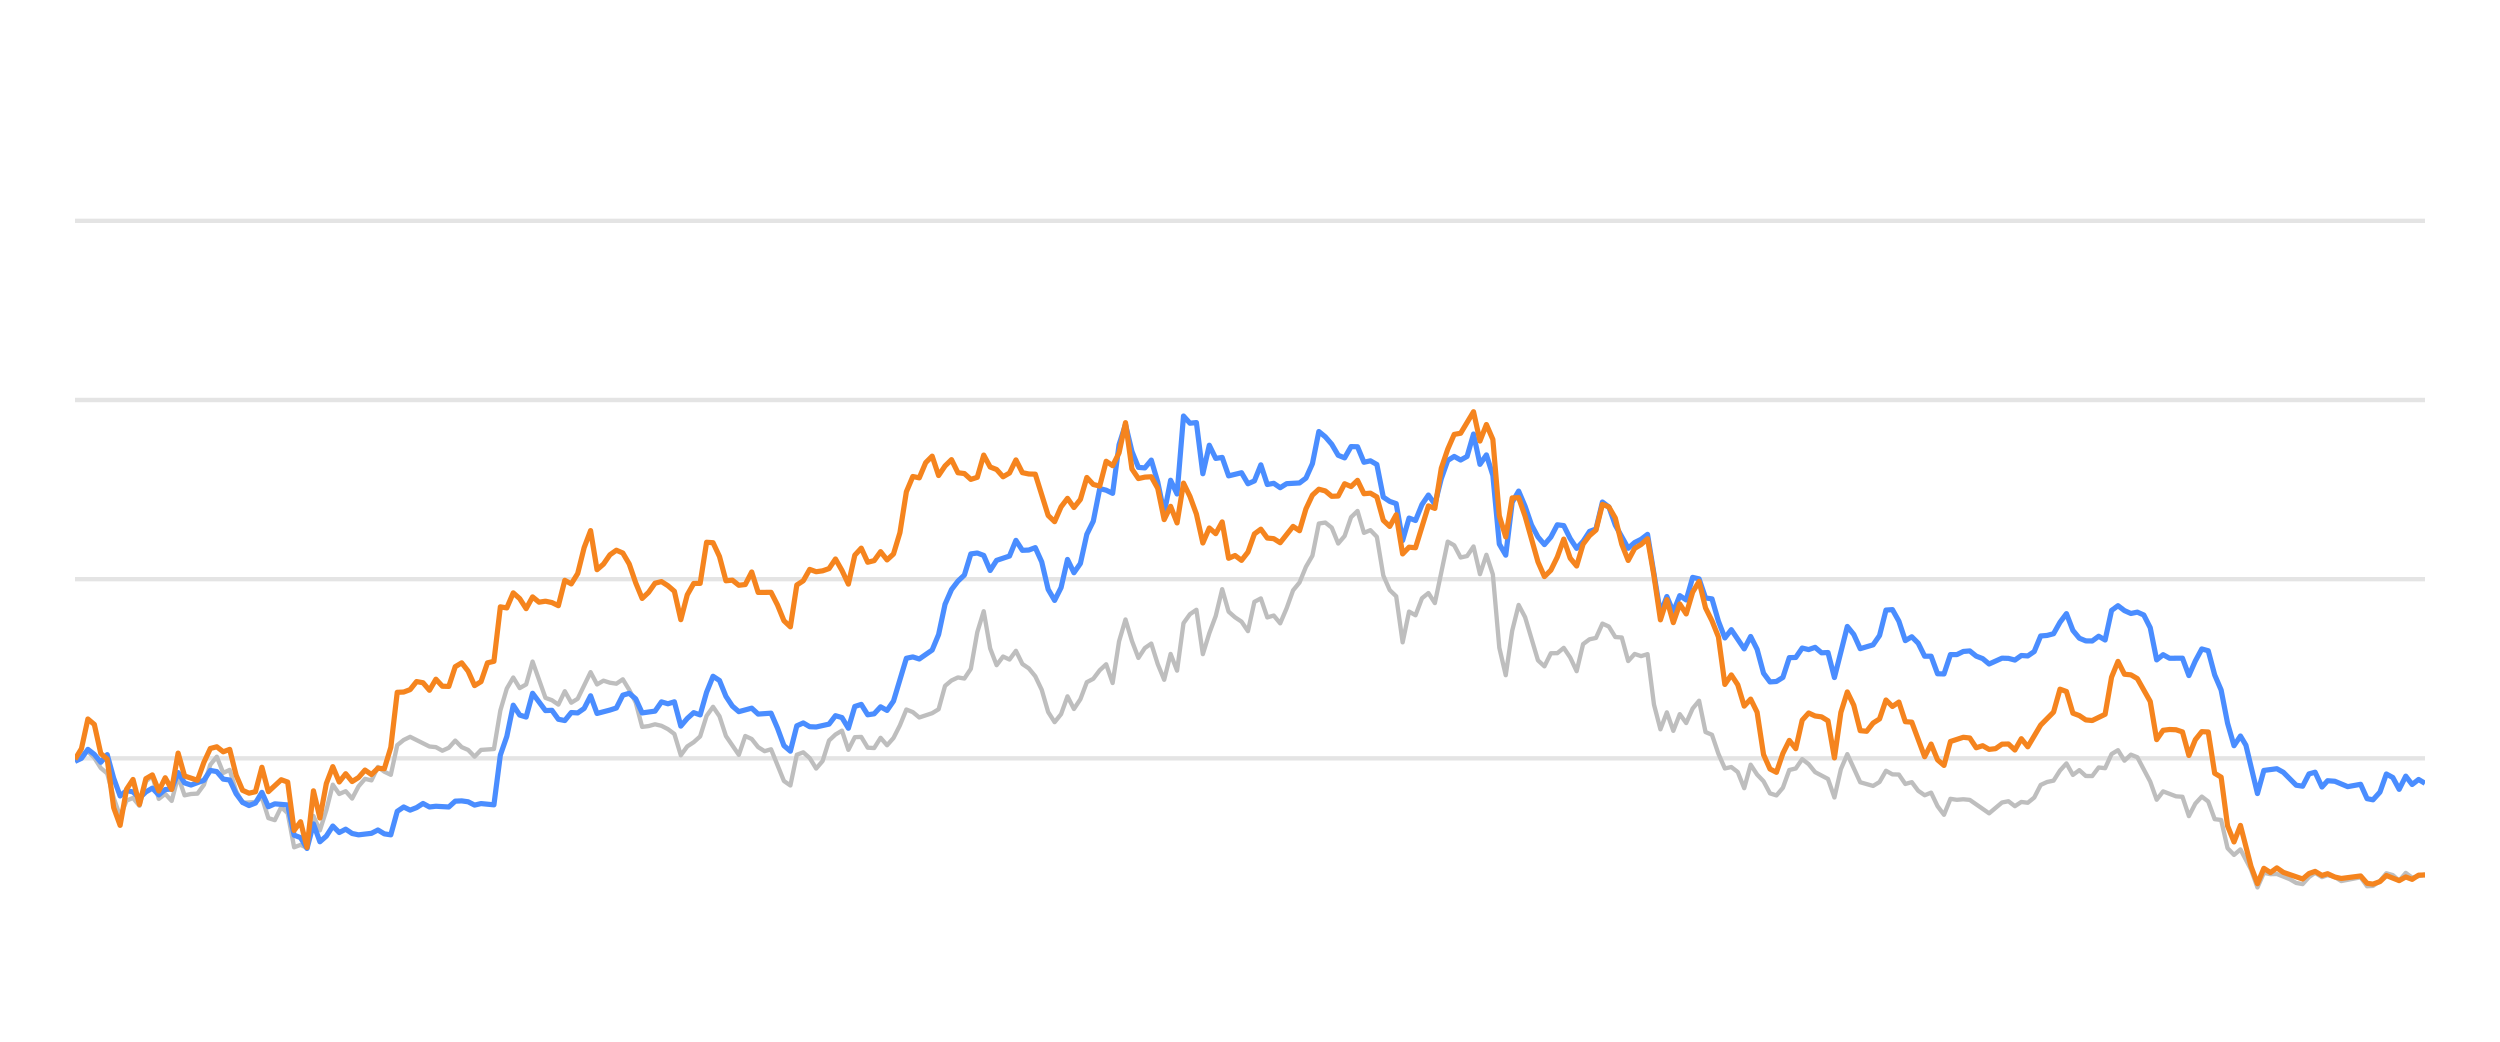
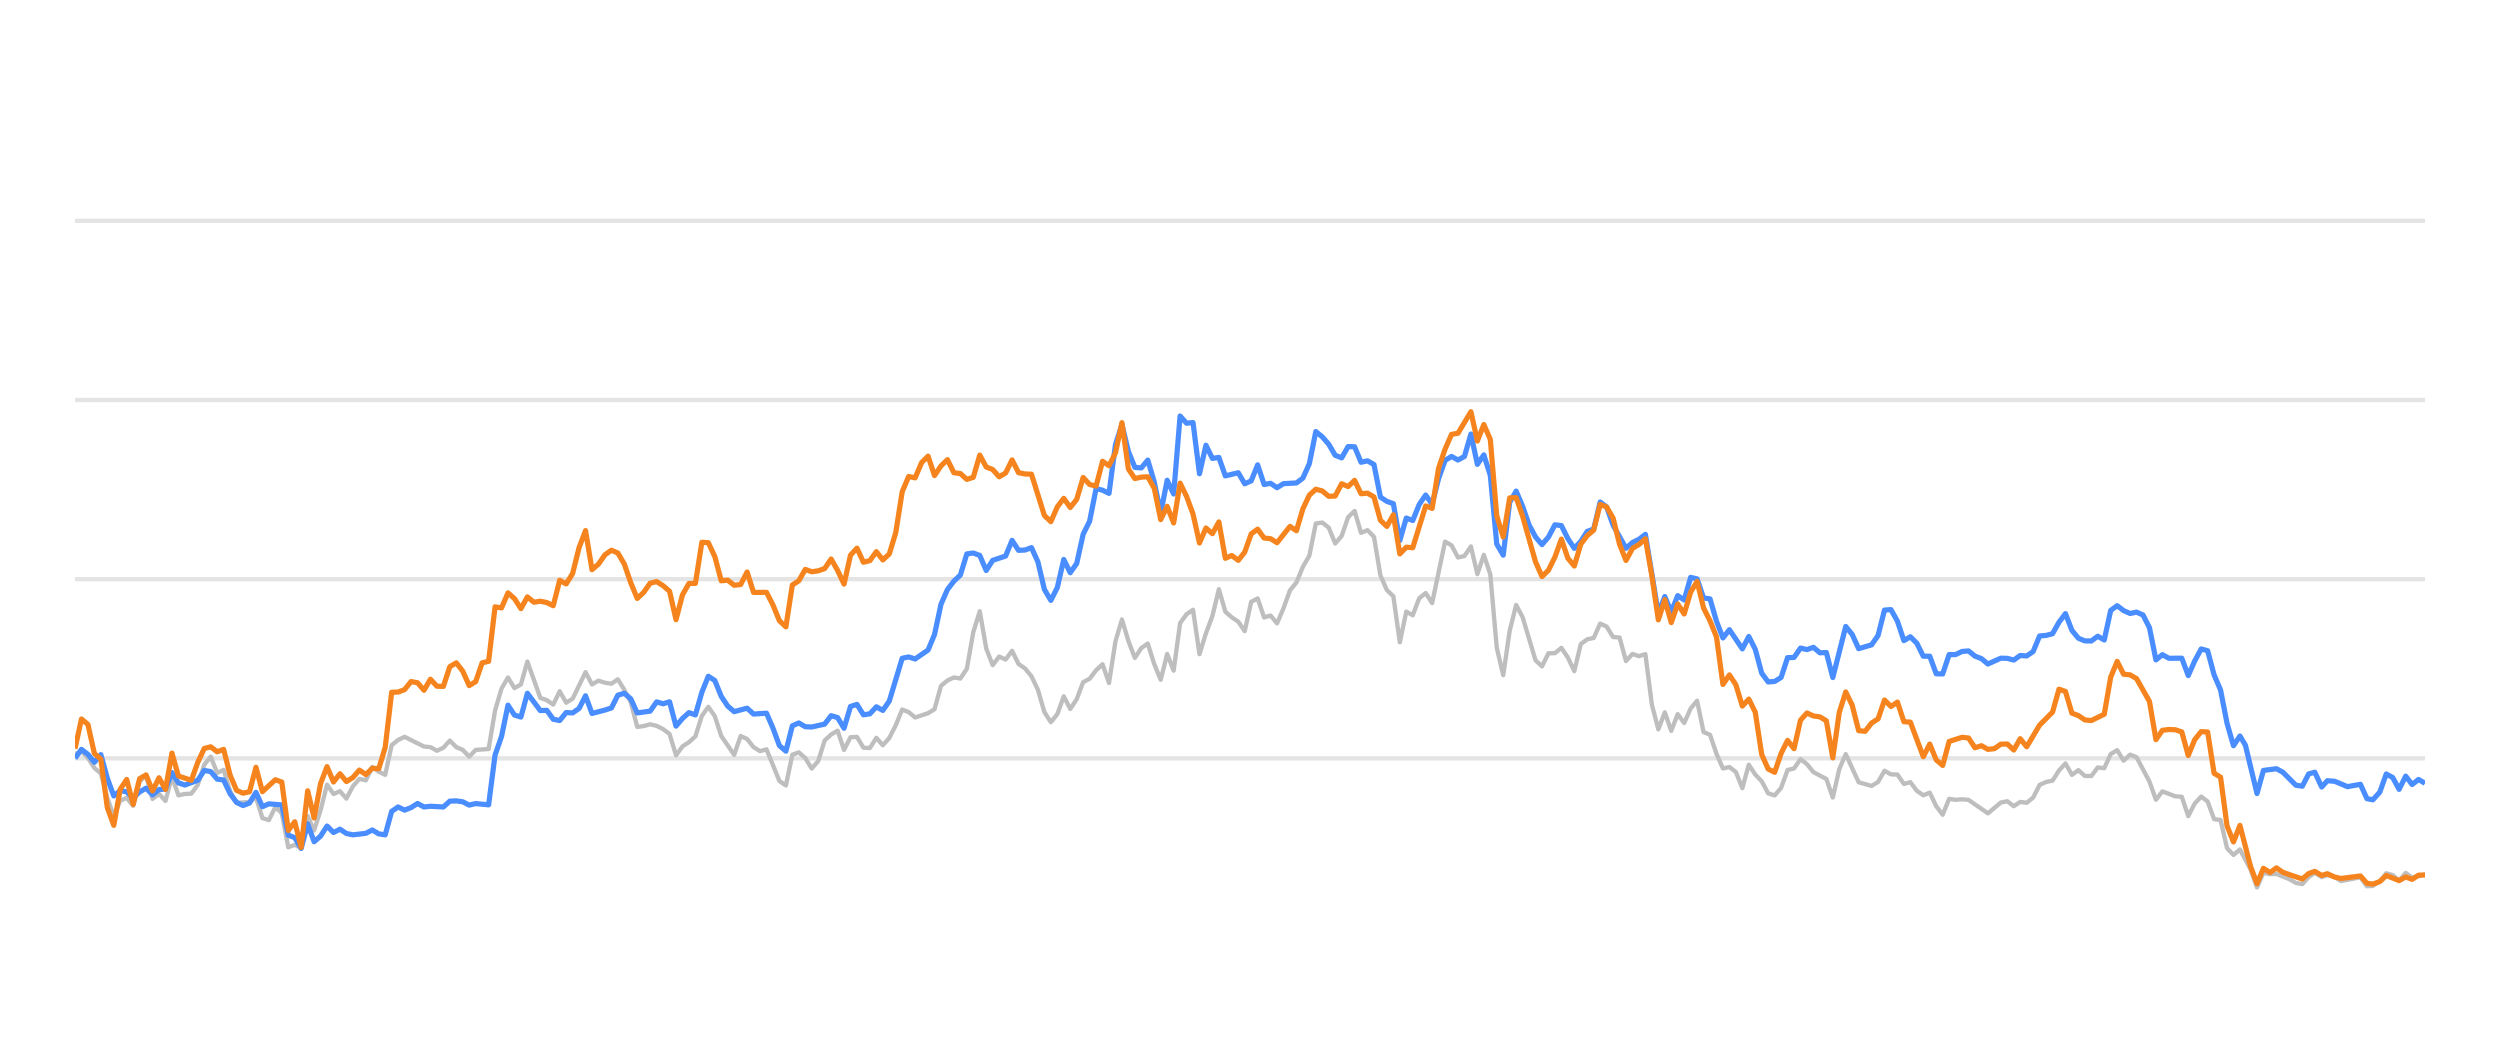
<svg xmlns="http://www.w3.org/2000/svg" width="288pt" height="120pt" viewBox="0 0 288 120" version="1.1">
  <defs>
    <style type="text/css">*{stroke-linejoin: round; stroke-linecap: butt}</style>
  </defs>
  <g id="figure_1">
    <g id="patch_1">
      <path d="M 0 120  L 288 120  L 288 0  L 0 0  L 0 120  z " style="fill: none; opacity: 0" />
    </g>
    <g id="axes_1">
      <g id="patch_2">
        <path d="M 8.64 108  L 279.36 108  L 279.36 4.8  L 8.64 4.8  L 8.64 108  z " style="fill: none" />
      </g>
      <g id="matplotlib.axis_1" />
      <g id="matplotlib.axis_2" />
      <g id="line2d_1">
-         <path d="M 8.64 87.36  L 279.36 87.36  " clip-path="url(#pf196bf3d7a)" style="fill: none; stroke: #b2b2b2; stroke-opacity: 0.35; stroke-width: 0.5; stroke-linecap: square" />
+         <path d="M 8.64 87.36  L 279.36 87.36  " clip-path="url(#pe73428c70f)" style="fill: none; stroke: #b2b2b2; stroke-opacity: 0.35; stroke-width: 0.5; stroke-linecap: square" />
      </g>
      <g id="line2d_2">
-         <path d="M 8.64 66.72  L 279.36 66.72  " clip-path="url(#pf196bf3d7a)" style="fill: none; stroke: #b2b2b2; stroke-opacity: 0.35; stroke-width: 0.5; stroke-linecap: square" />
+         <path d="M 8.64 66.72  L 279.36 66.72  " clip-path="url(#pe73428c70f)" style="fill: none; stroke: #b2b2b2; stroke-opacity: 0.35; stroke-width: 0.5; stroke-linecap: square" />
      </g>
      <g id="line2d_3">
-         <path d="M 8.64 46.08  L 279.36 46.08  " clip-path="url(#pf196bf3d7a)" style="fill: none; stroke: #b2b2b2; stroke-opacity: 0.35; stroke-width: 0.5; stroke-linecap: square" />
+         <path d="M 8.64 46.08  L 279.36 46.08  " clip-path="url(#pe73428c70f)" style="fill: none; stroke: #b2b2b2; stroke-opacity: 0.35; stroke-width: 0.5; stroke-linecap: square" />
      </g>
      <g id="line2d_4">
-         <path d="M 8.64 25.44  L 279.36 25.44  " clip-path="url(#pf196bf3d7a)" style="fill: none; stroke: #b2b2b2; stroke-opacity: 0.35; stroke-width: 0.5; stroke-linecap: square" />
+         <path d="M 8.64 25.44  L 279.36 25.44  " clip-path="url(#pe73428c70f)" style="fill: none; stroke: #b2b2b2; stroke-opacity: 0.35; stroke-width: 0.5; stroke-linecap: square" />
      </g>
      <g id="line2d_5">
-         <path d="M 8.64 87.566  L 9.382 86.865  L 10.125 86.565  L 10.867 87.308  L 11.61 88.475  L 12.352 89.104  L 13.095 91.901  L 13.837 94.047  L 14.58 92.231  L 15.322 91.921  L 16.064 92.83  L 16.807 90.012  L 17.549 89.393  L 18.292 92.035  L 19.034 91.457  L 19.777 92.262  L 20.519 89.445  L 21.262 91.622  L 22.004 91.467  L 22.746 91.426  L 23.489 90.415  L 24.231 88.093  L 24.974 87.174  L 25.716 89.042  L 26.459 88.691  L 27.201 91.137  L 27.943 92.489  L 29.428 92.386  L 30.171 91.86  L 30.913 94.243  L 31.656 94.481  L 32.398 92.974  L 33.141 93.676  L 33.883 97.608  L 34.625 97.329  L 35.368 97.68  L 36.11 94.006  L 36.853 95.657  L 37.595 93.335  L 38.338 90.394  L 39.08 91.467  L 39.823 91.147  L 40.565 91.994  L 41.307 90.58  L 42.05 89.723  L 42.792 89.899  L 43.535 88.351  L 44.277 88.898  L 45.02 89.259  L 45.762 85.843  L 46.505 85.244  L 47.247 84.883  L 49.474 85.998  L 50.217 86.07  L 50.959 86.483  L 51.702 86.142  L 52.444 85.317  L 53.186 86.07  L 53.929 86.39  L 54.671 87.164  L 55.414 86.39  L 56.899 86.287  L 57.641 81.849  L 58.384 79.321  L 59.126 78.051  L 59.868 79.269  L 60.611 78.846  L 61.353 76.214  L 62.838 80.394  L 63.581 80.662  L 64.323 81.168  L 65.066 79.63  L 65.808 80.951  L 66.55 80.497  L 68.035 77.432  L 68.778 78.846  L 69.52 78.413  L 70.263 78.65  L 71.005 78.763  L 71.748 78.258  L 72.49 79.476  L 73.232 80.92  L 73.975 83.738  L 74.717 83.645  L 75.46 83.438  L 76.202 83.614  L 76.945 83.996  L 77.687 84.553  L 78.429 87.009  L 79.172 85.987  L 79.914 85.502  L 80.657 84.832  L 81.399 82.468  L 82.142 81.426  L 82.884 82.51  L 83.627 84.79  L 85.111 86.958  L 85.854 84.79  L 86.596 85.131  L 87.339 86.07  L 88.081 86.534  L 88.824 86.318  L 90.309 89.971  L 91.051 90.487  L 91.793 86.947  L 92.536 86.669  L 93.278 87.329  L 94.021 88.536  L 94.763 87.67  L 95.506 85.306  L 96.248 84.615  L 96.991 84.171  L 97.733 86.38  L 98.475 84.924  L 99.218 84.894  L 99.96 86.132  L 100.703 86.173  L 101.445 84.997  L 102.188 85.853  L 102.93 85.017  L 103.672 83.552  L 104.415 81.736  L 105.157 82.035  L 105.9 82.654  L 107.385 82.159  L 108.127 81.705  L 108.87 79.011  L 109.612 78.392  L 110.354 78.041  L 111.097 78.165  L 111.839 77.05  L 112.582 72.829  L 113.324 70.415  L 114.067 74.697  L 114.809 76.627  L 115.552 75.636  L 116.294 75.977  L 117.036 74.976  L 117.779 76.493  L 118.521 76.999  L 119.264 77.907  L 120.006 79.465  L 120.749 82.025  L 121.491 83.191  L 122.234 82.272  L 122.976 80.219  L 123.718 81.674  L 124.461 80.549  L 125.203 78.588  L 125.946 78.196  L 126.688 77.215  L 127.431 76.524  L 128.173 78.681  L 128.915 73.882  L 129.658 71.364  L 130.4 73.841  L 131.143 75.791  L 131.885 74.656  L 132.628 74.14  L 133.37 76.503  L 134.113 78.309  L 134.855 75.337  L 135.597 77.257  L 136.34 71.787  L 137.082 70.755  L 137.825 70.249  L 138.567 75.358  L 139.31 72.953  L 140.052 70.962  L 140.795 67.876  L 141.537 70.466  L 142.279 71.116  L 143.022 71.612  L 143.764 72.706  L 144.507 69.331  L 145.249 68.939  L 145.992 71.127  L 146.734 70.91  L 147.477 71.808  L 148.219 70.074  L 148.961 68.01  L 149.704 67.102  L 150.446 65.296  L 151.189 64.016  L 151.931 60.311  L 152.674 60.198  L 153.416 60.786  L 154.159 62.613  L 154.901 61.746  L 155.643 59.579  L 156.386 58.866  L 157.128 61.385  L 157.871 61.075  L 158.613 61.839  L 159.356 66.297  L 160.098 67.979  L 160.84 68.691  L 161.583 73.996  L 162.325 70.456  L 163.068 70.879  L 163.81 68.918  L 164.553 68.32  L 165.295 69.475  L 166.78 62.396  L 167.522 62.819  L 168.265 64.223  L 169.007 64.057  L 169.75 62.953  L 170.492 66.142  L 171.235 63.913  L 171.977 66.173  L 172.72 74.615  L 173.462 77.783  L 174.204 72.664  L 174.947 69.692  L 175.689 71.096  L 177.174 76.07  L 177.917 76.761  L 178.659 75.255  L 179.402 75.244  L 180.144 74.635  L 180.886 75.74  L 181.629 77.319  L 182.371 74.202  L 183.114 73.645  L 183.856 73.49  L 184.599 71.839  L 185.341 72.179  L 186.083 73.387  L 186.826 73.438  L 187.568 76.152  L 188.311 75.337  L 189.053 75.585  L 189.796 75.358  L 190.538 81.168  L 191.281 84.016  L 192.023 82.066  L 192.765 84.192  L 193.508 82.272  L 194.25 83.294  L 194.993 81.622  L 195.735 80.724  L 196.478 84.336  L 197.22 84.646  L 197.963 86.844  L 198.705 88.526  L 199.447 88.361  L 200.19 88.939  L 200.932 90.797  L 201.675 88.093  L 202.417 89.228  L 203.16 90.002  L 203.902 91.395  L 204.645 91.632  L 205.387 90.755  L 206.129 88.702  L 206.872 88.526  L 207.614 87.453  L 208.357 88.031  L 209.099 88.949  L 210.584 89.734  L 211.326 91.87  L 212.069 88.609  L 212.811 86.875  L 214.296 90.115  L 215.781 90.539  L 216.524 90.084  L 217.266 88.794  L 218.008 89.207  L 218.751 89.228  L 219.493 90.312  L 220.236 90.105  L 220.978 91.096  L 221.721 91.612  L 222.463 91.313  L 223.206 92.871  L 223.948 93.862  L 224.69 92.025  L 225.433 92.138  L 226.175 92.076  L 226.918 92.148  L 229.145 93.696  L 230.63 92.448  L 231.372 92.303  L 232.115 92.871  L 232.857 92.386  L 233.6 92.479  L 234.342 91.88  L 235.085 90.425  L 235.827 90.084  L 236.569 89.93  L 237.312 88.764  L 238.054 87.948  L 238.797 89.269  L 239.539 88.722  L 240.282 89.393  L 241.024 89.403  L 241.767 88.413  L 242.509 88.495  L 243.251 86.865  L 243.994 86.421  L 244.736 87.628  L 245.479 86.937  L 246.221 87.236  L 247.706 90.043  L 248.449 92.128  L 249.191 91.168  L 250.676 91.736  L 251.418 91.787  L 252.161 94.016  L 252.903 92.572  L 253.646 91.767  L 254.388 92.334  L 255.131 94.367  L 255.873 94.46  L 256.615 97.711  L 257.358 98.485  L 258.1 97.855  L 259.317 100.167  L 260.059 102.231  L 260.798 100.549  L 261.558 100.704  L 262.294 100.683  L 263.782 101.282  L 264.521 101.715  L 265.264 101.849  L 265.997 101.034  L 266.7 100.549  L 267.491 101.044  L 268.14 100.817  L 268.974 101.034  L 269.716 101.498  L 271.943 101.065  L 272.687 102.097  L 273.367 102.056  L 274.17 101.498  L 274.909 100.601  L 275.65 100.807  L 276.383 101.457  L 277.143 100.559  L 277.878 101.106  L 279.36 100.745  L 279.36 100.745  " clip-path="url(#pf196bf3d7a)" style="fill: none; stroke: #bebebe; stroke-width: 0.5; stroke-linecap: round" />
+         <path d="M 8.64 86.865  L 9.384 86.565  L 10.129 87.308  L 10.873 88.475  L 11.618 89.104  L 12.362 91.901  L 13.107 94.047  L 13.851 92.231  L 14.596 91.921  L 15.34 92.83  L 16.085 90.012  L 16.829 89.393  L 17.574 92.035  L 18.318 91.457  L 19.063 92.262  L 19.807 89.445  L 20.552 91.622  L 21.296 91.467  L 22.041 91.426  L 22.785 90.415  L 23.53 88.093  L 24.274 87.174  L 25.019 89.042  L 25.763 88.691  L 26.508 91.137  L 27.252 92.489  L 28.741 92.386  L 29.486 91.86  L 30.23 94.243  L 30.974 94.481  L 31.719 92.974  L 32.463 93.676  L 33.208 97.608  L 33.952 97.329  L 34.697 97.68  L 35.441 94.006  L 36.186 95.657  L 36.93 93.335  L 37.675 90.394  L 38.419 91.467  L 39.164 91.147  L 39.908 91.994  L 40.653 90.58  L 41.397 89.723  L 42.142 89.899  L 42.886 88.351  L 43.631 88.898  L 44.375 89.259  L 45.12 85.843  L 45.864 85.244  L 46.609 84.883  L 48.842 85.998  L 49.587 86.07  L 50.331 86.483  L 51.076 86.142  L 51.82 85.317  L 52.565 86.07  L 53.309 86.39  L 54.053 87.164  L 54.798 86.39  L 56.287 86.287  L 57.031 81.849  L 57.776 79.321  L 58.52 78.051  L 59.265 79.269  L 60.009 78.846  L 60.754 76.214  L 62.243 80.394  L 62.987 80.662  L 63.732 81.168  L 64.476 79.63  L 65.221 80.951  L 65.965 80.497  L 67.454 77.432  L 68.199 78.846  L 68.943 78.413  L 69.688 78.65  L 70.432 78.763  L 71.177 78.258  L 71.921 79.476  L 72.666 80.92  L 73.41 83.738  L 74.155 83.645  L 74.899 83.438  L 75.643 83.614  L 76.388 83.996  L 77.132 84.553  L 77.877 87.009  L 78.621 85.987  L 79.366 85.502  L 80.11 84.832  L 80.855 82.468  L 81.599 81.426  L 82.344 82.51  L 83.088 84.79  L 84.577 86.958  L 85.322 84.79  L 86.066 85.131  L 86.811 86.07  L 87.555 86.534  L 88.3 86.318  L 89.789 89.971  L 90.533 90.487  L 91.278 86.947  L 92.022 86.669  L 92.767 87.329  L 93.511 88.536  L 94.256 87.67  L 95 85.306  L 95.745 84.615  L 96.489 84.171  L 97.233 86.38  L 97.978 84.924  L 98.722 84.894  L 99.467 86.132  L 100.211 86.173  L 100.956 84.997  L 101.7 85.853  L 102.445 85.017  L 103.189 83.552  L 103.934 81.736  L 104.678 82.035  L 105.423 82.654  L 106.912 82.159  L 107.656 81.705  L 108.401 79.011  L 109.145 78.392  L 109.89 78.041  L 110.634 78.165  L 111.379 77.05  L 112.123 72.829  L 112.868 70.415  L 113.612 74.697  L 114.357 76.627  L 115.101 75.636  L 115.846 75.977  L 116.59 74.976  L 117.335 76.493  L 118.079 76.999  L 118.823 77.907  L 119.568 79.465  L 120.312 82.025  L 121.057 83.191  L 121.801 82.272  L 122.546 80.219  L 123.29 81.674  L 124.035 80.549  L 124.779 78.588  L 125.524 78.196  L 126.268 77.215  L 127.013 76.524  L 127.757 78.681  L 128.502 73.882  L 129.246 71.364  L 129.991 73.841  L 130.735 75.791  L 131.48 74.656  L 132.224 74.14  L 132.969 76.503  L 133.713 78.309  L 134.458 75.337  L 135.202 77.257  L 135.947 71.787  L 136.691 70.755  L 137.436 70.249  L 138.18 75.358  L 138.925 72.953  L 139.669 70.962  L 140.413 67.876  L 141.158 70.466  L 141.902 71.116  L 142.647 71.612  L 143.391 72.706  L 144.136 69.331  L 144.88 68.939  L 145.625 71.127  L 146.369 70.91  L 147.114 71.808  L 147.858 70.074  L 148.603 68.01  L 149.347 67.102  L 150.092 65.296  L 150.836 64.016  L 151.581 60.311  L 152.325 60.198  L 153.07 60.786  L 153.814 62.613  L 154.559 61.746  L 155.303 59.579  L 156.048 58.866  L 156.792 61.385  L 157.537 61.075  L 158.281 61.839  L 159.026 66.297  L 159.77 67.979  L 160.515 68.691  L 161.259 73.996  L 162.004 70.456  L 162.748 70.879  L 163.492 68.918  L 164.237 68.32  L 164.981 69.475  L 166.47 62.396  L 167.215 62.819  L 167.959 64.223  L 168.704 64.057  L 169.448 62.953  L 170.193 66.142  L 170.937 63.913  L 171.682 66.173  L 172.426 74.615  L 173.171 77.783  L 173.915 72.664  L 174.66 69.692  L 175.404 71.096  L 176.893 76.07  L 177.638 76.761  L 178.382 75.255  L 179.127 75.244  L 179.871 74.635  L 180.616 75.74  L 181.36 77.319  L 182.105 74.202  L 182.849 73.645  L 183.594 73.49  L 184.338 71.839  L 185.082 72.179  L 185.827 73.387  L 186.571 73.438  L 187.316 76.152  L 188.06 75.337  L 188.805 75.585  L 189.549 75.358  L 190.294 81.168  L 191.038 84.016  L 191.783 82.066  L 192.527 84.192  L 193.272 82.272  L 194.016 83.294  L 194.761 81.622  L 195.505 80.724  L 196.25 84.336  L 196.994 84.646  L 197.739 86.844  L 198.483 88.526  L 199.228 88.361  L 199.972 88.939  L 200.717 90.797  L 201.461 88.093  L 202.206 89.228  L 202.95 90.002  L 203.695 91.395  L 204.439 91.632  L 205.184 90.755  L 205.928 88.702  L 206.672 88.526  L 207.417 87.453  L 208.161 88.031  L 208.906 88.949  L 210.395 89.734  L 211.139 91.87  L 211.884 88.609  L 212.628 86.875  L 214.117 90.115  L 215.606 90.539  L 216.351 90.084  L 217.095 88.794  L 217.84 89.207  L 218.584 89.228  L 219.329 90.312  L 220.073 90.105  L 220.818 91.096  L 221.562 91.612  L 222.307 91.313  L 223.051 92.871  L 223.796 93.862  L 224.54 92.025  L 225.285 92.138  L 226.029 92.076  L 226.774 92.148  L 229.007 93.696  L 230.496 92.448  L 231.24 92.303  L 231.985 92.871  L 232.729 92.386  L 233.474 92.479  L 234.218 91.88  L 234.963 90.425  L 235.707 90.084  L 236.452 89.93  L 237.196 88.764  L 237.941 87.948  L 238.685 89.269  L 239.43 88.722  L 240.174 89.393  L 240.919 89.403  L 241.663 88.413  L 242.408 88.495  L 243.152 86.865  L 243.897 86.421  L 244.641 87.628  L 245.386 86.937  L 246.13 87.236  L 247.619 90.043  L 248.364 92.128  L 249.108 91.168  L 250.597 91.736  L 251.341 91.787  L 252.086 94.016  L 252.83 92.572  L 253.575 91.767  L 254.319 92.334  L 255.064 94.367  L 255.808 94.46  L 256.553 97.711  L 257.297 98.485  L 258.042 97.855  L 259.262 100.167  L 260.006 102.231  L 260.747 100.549  L 261.509 100.704  L 262.247 100.683  L 263.739 101.282  L 264.481 101.715  L 265.225 101.849  L 265.96 101.034  L 266.666 100.549  L 267.458 101.044  L 268.109 100.817  L 268.946 101.034  L 269.689 101.498  L 271.922 101.065  L 272.669 102.097  L 273.351 102.056  L 274.155 101.498  L 274.896 100.601  L 275.64 100.807  L 276.375 101.457  L 277.137 100.559  L 277.873 101.106  L 279.36 100.745  L 279.36 100.745  " clip-path="url(#pe73428c70f)" style="fill: none; stroke: #bebebe; stroke-width: 0.5; stroke-linecap: round" />
      </g>
      <g id="line2d_6">
-         <path d="M 8.64 87.711  L 9.382 87.36  L 10.125 86.328  L 10.867 86.906  L 11.61 87.814  L 12.352 86.937  L 13.095 89.651  L 13.837 91.694  L 14.58 91.075  L 15.322 91.23  L 16.064 91.942  L 16.807 91.23  L 17.549 90.797  L 18.292 91.571  L 19.034 90.951  L 19.777 90.9  L 20.519 89.001  L 21.262 90.188  L 22.004 90.435  L 23.489 89.888  L 24.231 88.753  L 24.974 88.887  L 25.716 89.754  L 26.459 89.857  L 27.201 91.436  L 27.943 92.437  L 28.686 92.799  L 29.428 92.51  L 30.171 91.282  L 30.913 92.933  L 31.656 92.603  L 33.141 92.726  L 33.883 96.215  L 34.625 96.493  L 35.368 97.742  L 36.11 94.914  L 36.853 96.968  L 37.595 96.318  L 38.338 95.162  L 39.08 95.905  L 39.823 95.523  L 40.565 96.018  L 41.307 96.173  L 42.792 95.998  L 43.535 95.616  L 44.277 96.06  L 45.02 96.173  L 45.762 93.469  L 46.505 92.964  L 47.247 93.325  L 47.989 93.036  L 48.732 92.561  L 49.474 92.964  L 50.217 92.881  L 51.702 92.964  L 52.444 92.293  L 53.186 92.262  L 53.929 92.365  L 54.671 92.747  L 55.414 92.572  L 56.899 92.716  L 57.641 86.978  L 58.384 84.842  L 59.126 81.24  L 59.868 82.375  L 60.611 82.602  L 61.353 79.868  L 62.838 81.859  L 63.581 81.828  L 64.323 82.86  L 65.066 83.005  L 65.808 82.086  L 66.55 82.128  L 67.293 81.612  L 68.035 80.157  L 68.778 82.19  L 70.263 81.798  L 71.005 81.56  L 71.748 80.084  L 72.49 79.868  L 73.232 80.508  L 73.975 82.128  L 75.46 81.921  L 76.202 80.858  L 76.945 81.075  L 77.687 80.848  L 78.429 83.645  L 79.172 82.768  L 79.914 82.097  L 80.657 82.355  L 81.399 79.744  L 82.142 77.907  L 82.884 78.392  L 83.627 80.219  L 84.369 81.343  L 85.111 81.983  L 86.596 81.581  L 87.339 82.262  L 88.824 82.159  L 89.566 83.882  L 90.309 85.895  L 91.051 86.534  L 91.793 83.614  L 92.536 83.284  L 93.278 83.717  L 94.021 83.748  L 95.506 83.418  L 96.248 82.448  L 96.991 82.664  L 97.733 83.892  L 98.475 81.385  L 99.218 81.147  L 99.96 82.344  L 100.703 82.231  L 101.445 81.426  L 102.188 81.839  L 102.93 80.766  L 104.415 75.833  L 105.157 75.678  L 105.9 75.915  L 107.385 74.883  L 108.127 73.098  L 108.87 69.61  L 109.612 67.917  L 110.354 66.947  L 111.097 66.245  L 111.839 63.81  L 112.582 63.707  L 113.324 63.985  L 114.067 65.719  L 114.809 64.553  L 116.294 64.057  L 117.036 62.251  L 117.779 63.397  L 118.521 63.366  L 119.264 63.087  L 120.006 64.728  L 120.749 67.896  L 121.491 69.166  L 122.234 67.69  L 122.976 64.45  L 123.718 65.977  L 124.461 64.914  L 125.203 61.55  L 125.946 60.043  L 126.688 56.286  L 127.431 56.472  L 128.173 56.833  L 128.915 51.23  L 129.658 48.897  L 130.4 52.004  L 131.143 53.841  L 131.885 53.903  L 132.628 53.005  L 133.37 55.523  L 134.113 59.124  L 134.855 55.327  L 135.597 56.906  L 136.34 47.927  L 137.082 48.753  L 137.825 48.681  L 138.567 54.573  L 139.31 51.292  L 140.052 52.809  L 140.795 52.695  L 141.537 54.821  L 143.022 54.46  L 143.764 55.729  L 144.507 55.399  L 145.249 53.552  L 145.992 55.812  L 146.734 55.678  L 147.477 56.183  L 148.219 55.719  L 149.704 55.636  L 150.446 55.079  L 151.189 53.418  L 151.931 49.713  L 152.674 50.322  L 153.416 51.178  L 154.159 52.447  L 154.901 52.747  L 155.643 51.446  L 156.386 51.467  L 157.128 53.252  L 157.871 53.087  L 158.613 53.51  L 159.356 57.267  L 160.098 57.762  L 160.84 58.02  L 161.583 62.262  L 162.325 59.682  L 163.068 59.96  L 163.81 58.123  L 164.553 57.03  L 165.295 58.092  L 166.038 55.131  L 166.78 53.046  L 167.522 52.582  L 168.265 52.994  L 169.007 52.582  L 169.75 50.002  L 170.492 53.49  L 171.235 52.406  L 171.977 54.759  L 172.72 62.675  L 173.462 63.954  L 174.204 57.865  L 174.947 56.575  L 175.689 58.32  L 176.432 60.476  L 177.174 61.859  L 177.917 62.736  L 178.659 61.87  L 179.402 60.456  L 180.144 60.549  L 180.886 62.045  L 181.629 63.17  L 182.371 62.365  L 183.114 61.219  L 183.856 60.941  L 184.599 57.834  L 185.341 58.402  L 186.083 60.497  L 187.568 63.16  L 188.311 62.499  L 189.053 62.128  L 189.796 61.56  L 191.281 70.662  L 192.023 68.722  L 192.765 70.487  L 193.508 68.619  L 194.25 69.114  L 194.993 66.514  L 195.735 66.689  L 196.478 68.887  L 197.22 68.99  L 197.963 71.57  L 198.705 73.49  L 199.447 72.54  L 200.932 74.749  L 201.675 73.325  L 202.417 74.801  L 203.16 77.556  L 203.902 78.557  L 204.645 78.505  L 205.387 78.041  L 206.129 75.76  L 206.872 75.74  L 207.614 74.656  L 208.357 74.832  L 209.099 74.574  L 209.842 75.203  L 210.584 75.172  L 211.326 78.051  L 212.811 72.169  L 213.554 73.087  L 214.296 74.728  L 215.781 74.285  L 216.524 73.211  L 217.266 70.28  L 218.008 70.229  L 218.751 71.56  L 219.493 73.8  L 220.236 73.356  L 220.978 74.099  L 221.721 75.595  L 222.463 75.595  L 223.206 77.618  L 223.948 77.639  L 224.69 75.409  L 225.433 75.409  L 226.175 75.048  L 226.918 74.986  L 227.66 75.585  L 228.403 75.874  L 229.145 76.493  L 230.63 75.822  L 231.372 75.843  L 232.115 76.039  L 232.857 75.513  L 233.6 75.564  L 234.342 75.059  L 235.085 73.263  L 235.827 73.201  L 236.569 73.005  L 237.312 71.684  L 238.054 70.693  L 238.797 72.623  L 239.539 73.521  L 240.282 73.83  L 241.024 73.841  L 241.767 73.294  L 242.509 73.727  L 243.251 70.322  L 243.994 69.775  L 244.736 70.342  L 245.479 70.673  L 246.221 70.518  L 246.964 70.848  L 247.706 72.313  L 248.449 76.018  L 249.191 75.42  L 249.933 75.833  L 251.418 75.822  L 252.161 77.824  L 252.903 76.142  L 253.646 74.759  L 254.388 74.966  L 255.131 77.752  L 255.873 79.486  L 256.615 83.315  L 257.358 85.905  L 258.1 84.79  L 258.727 85.843  L 260.059 91.416  L 260.798 88.753  L 262.294 88.557  L 263.041 88.97  L 264.521 90.456  L 265.264 90.57  L 265.997 89.156  L 266.7 88.96  L 267.491 90.662  L 268.14 89.94  L 268.974 90.002  L 270.454 90.621  L 271.943 90.353  L 272.687 92.004  L 273.367 92.138  L 274.17 91.251  L 274.909 89.166  L 275.65 89.568  L 276.383 90.931  L 277.143 89.414  L 277.878 90.373  L 278.622 89.796  L 279.36 90.239  L 279.36 90.239  " clip-path="url(#pf196bf3d7a)" style="fill: none; stroke: #4a8dff; stroke-width: 0.6" />
+         <path d="M 8.64 87.36  L 9.384 86.328  L 10.129 86.906  L 10.873 87.814  L 11.618 86.937  L 12.362 89.651  L 13.107 91.694  L 13.851 91.075  L 14.596 91.23  L 15.34 91.942  L 16.085 91.23  L 16.829 90.797  L 17.574 91.571  L 18.318 90.951  L 19.063 90.9  L 19.807 89.001  L 20.552 90.188  L 21.296 90.435  L 22.785 89.888  L 23.53 88.753  L 24.274 88.887  L 25.019 89.754  L 25.763 89.857  L 26.508 91.436  L 27.252 92.437  L 27.997 92.799  L 28.741 92.51  L 29.486 91.282  L 30.23 92.933  L 30.974 92.603  L 32.463 92.726  L 33.208 96.215  L 33.952 96.493  L 34.697 97.742  L 35.441 94.914  L 36.186 96.968  L 36.93 96.318  L 37.675 95.162  L 38.419 95.905  L 39.164 95.523  L 39.908 96.018  L 40.653 96.173  L 42.142 95.998  L 42.886 95.616  L 43.631 96.06  L 44.375 96.173  L 45.12 93.469  L 45.864 92.964  L 46.609 93.325  L 47.353 93.036  L 48.098 92.561  L 48.842 92.964  L 49.587 92.881  L 51.076 92.964  L 51.82 92.293  L 52.565 92.262  L 53.309 92.365  L 54.053 92.747  L 54.798 92.572  L 56.287 92.716  L 57.031 86.978  L 57.776 84.842  L 58.52 81.24  L 59.265 82.375  L 60.009 82.602  L 60.754 79.868  L 62.243 81.859  L 62.987 81.828  L 63.732 82.86  L 64.476 83.005  L 65.221 82.086  L 65.965 82.128  L 66.71 81.612  L 67.454 80.157  L 68.199 82.19  L 69.688 81.798  L 70.432 81.56  L 71.177 80.084  L 71.921 79.868  L 72.666 80.508  L 73.41 82.128  L 74.899 81.921  L 75.643 80.858  L 76.388 81.075  L 77.132 80.848  L 77.877 83.645  L 78.621 82.768  L 79.366 82.097  L 80.11 82.355  L 80.855 79.744  L 81.599 77.907  L 82.344 78.392  L 83.088 80.219  L 83.833 81.343  L 84.577 81.983  L 86.066 81.581  L 86.811 82.262  L 88.3 82.159  L 89.044 83.882  L 89.789 85.895  L 90.533 86.534  L 91.278 83.614  L 92.022 83.284  L 92.767 83.717  L 93.511 83.748  L 95 83.418  L 95.745 82.448  L 96.489 82.664  L 97.233 83.892  L 97.978 81.385  L 98.722 81.147  L 99.467 82.344  L 100.211 82.231  L 100.956 81.426  L 101.7 81.839  L 102.445 80.766  L 103.934 75.833  L 104.678 75.678  L 105.423 75.915  L 106.912 74.883  L 107.656 73.098  L 108.401 69.61  L 109.145 67.917  L 109.89 66.947  L 110.634 66.245  L 111.379 63.81  L 112.123 63.707  L 112.868 63.985  L 113.612 65.719  L 114.357 64.553  L 115.846 64.057  L 116.59 62.251  L 117.335 63.397  L 118.079 63.366  L 118.823 63.087  L 119.568 64.728  L 120.312 67.896  L 121.057 69.166  L 121.801 67.69  L 122.546 64.45  L 123.29 65.977  L 124.035 64.914  L 124.779 61.55  L 125.524 60.043  L 126.268 56.286  L 127.013 56.472  L 127.757 56.833  L 128.502 51.23  L 129.246 48.897  L 129.991 52.004  L 130.735 53.841  L 131.48 53.903  L 132.224 53.005  L 132.969 55.523  L 133.713 59.124  L 134.458 55.327  L 135.202 56.906  L 135.947 47.927  L 136.691 48.753  L 137.436 48.681  L 138.18 54.573  L 138.925 51.292  L 139.669 52.809  L 140.413 52.695  L 141.158 54.821  L 142.647 54.46  L 143.391 55.729  L 144.136 55.399  L 144.88 53.552  L 145.625 55.812  L 146.369 55.678  L 147.114 56.183  L 147.858 55.719  L 149.347 55.636  L 150.092 55.079  L 150.836 53.418  L 151.581 49.713  L 152.325 50.322  L 153.07 51.178  L 153.814 52.447  L 154.559 52.747  L 155.303 51.446  L 156.048 51.467  L 156.792 53.252  L 157.537 53.087  L 158.281 53.51  L 159.026 57.267  L 159.77 57.762  L 160.515 58.02  L 161.259 62.262  L 162.004 59.682  L 162.748 59.96  L 163.492 58.123  L 164.237 57.03  L 164.981 58.092  L 165.726 55.131  L 166.47 53.046  L 167.215 52.582  L 167.959 52.994  L 168.704 52.582  L 169.448 50.002  L 170.193 53.49  L 170.937 52.406  L 171.682 54.759  L 172.426 62.675  L 173.171 63.954  L 173.915 57.865  L 174.66 56.575  L 175.404 58.32  L 176.149 60.476  L 176.893 61.859  L 177.638 62.736  L 178.382 61.87  L 179.127 60.456  L 179.871 60.549  L 180.616 62.045  L 181.36 63.17  L 182.105 62.365  L 182.849 61.219  L 183.594 60.941  L 184.338 57.834  L 185.082 58.402  L 185.827 60.497  L 187.316 63.16  L 188.06 62.499  L 188.805 62.128  L 189.549 61.56  L 191.038 70.662  L 191.783 68.722  L 192.527 70.487  L 193.272 68.619  L 194.016 69.114  L 194.761 66.514  L 195.505 66.689  L 196.25 68.887  L 196.994 68.99  L 197.739 71.57  L 198.483 73.49  L 199.228 72.54  L 200.717 74.749  L 201.461 73.325  L 202.206 74.801  L 202.95 77.556  L 203.695 78.557  L 204.439 78.505  L 205.184 78.041  L 205.928 75.76  L 206.672 75.74  L 207.417 74.656  L 208.161 74.832  L 208.906 74.574  L 209.65 75.203  L 210.395 75.172  L 211.139 78.051  L 212.628 72.169  L 213.373 73.087  L 214.117 74.728  L 215.606 74.285  L 216.351 73.211  L 217.095 70.28  L 217.84 70.229  L 218.584 71.56  L 219.329 73.8  L 220.073 73.356  L 220.818 74.099  L 221.562 75.595  L 222.307 75.595  L 223.051 77.618  L 223.796 77.639  L 224.54 75.409  L 225.285 75.409  L 226.029 75.048  L 226.774 74.986  L 227.518 75.585  L 228.262 75.874  L 229.007 76.493  L 230.496 75.822  L 231.24 75.843  L 231.985 76.039  L 232.729 75.513  L 233.474 75.564  L 234.218 75.059  L 234.963 73.263  L 235.707 73.201  L 236.452 73.005  L 237.196 71.684  L 237.941 70.693  L 238.685 72.623  L 239.43 73.521  L 240.174 73.83  L 240.919 73.841  L 241.663 73.294  L 242.408 73.727  L 243.152 70.322  L 243.897 69.775  L 244.641 70.342  L 245.386 70.673  L 246.13 70.518  L 246.875 70.848  L 247.619 72.313  L 248.364 76.018  L 249.108 75.42  L 249.853 75.833  L 251.341 75.822  L 252.086 77.824  L 252.83 76.142  L 253.575 74.759  L 254.319 74.966  L 255.064 77.752  L 255.808 79.486  L 256.553 83.315  L 257.297 85.905  L 258.042 84.79  L 258.67 85.843  L 260.006 91.416  L 260.747 88.753  L 262.247 88.557  L 262.996 88.97  L 264.481 90.456  L 265.225 90.57  L 265.96 89.156  L 266.666 88.96  L 267.458 90.662  L 268.109 89.94  L 268.946 90.002  L 270.429 90.621  L 271.922 90.353  L 272.669 92.004  L 273.351 92.138  L 274.155 91.251  L 274.896 89.166  L 275.64 89.568  L 276.375 90.931  L 277.137 89.414  L 277.873 90.373  L 278.62 89.796  L 279.36 90.239  L 279.36 90.239  " clip-path="url(#pe73428c70f)" style="fill: none; stroke: #4a8dff; stroke-width: 0.6" />
      </g>
      <g id="line2d_7">
-         <path d="M 8.64 87.474  L 9.382 86.245  L 10.125 82.83  L 10.867 83.459  L 11.61 86.803  L 12.352 87.453  L 13.095 93.036  L 13.837 95.079  L 14.58 90.92  L 15.322 89.796  L 16.064 92.675  L 16.807 89.703  L 17.549 89.269  L 18.292 91.116  L 19.034 89.599  L 19.777 90.941  L 20.519 86.761  L 21.262 89.393  L 22.746 89.888  L 23.489 87.824  L 24.231 86.225  L 24.974 86.029  L 25.716 86.607  L 26.459 86.328  L 27.201 89.3  L 27.943 91.044  L 28.686 91.374  L 29.428 91.209  L 30.171 88.392  L 30.913 91.199  L 32.398 89.826  L 33.141 90.095  L 33.883 95.668  L 34.625 94.667  L 35.368 97.618  L 36.11 91.106  L 36.853 94.233  L 37.595 90.26  L 38.338 88.32  L 39.08 90.084  L 39.823 89.135  L 40.565 90.033  L 41.307 89.568  L 42.05 88.712  L 42.792 89.228  L 43.535 88.506  L 44.277 88.557  L 45.02 86.101  L 45.762 79.754  L 46.505 79.723  L 47.247 79.445  L 47.989 78.516  L 48.732 78.65  L 49.474 79.517  L 50.217 78.247  L 50.959 79.052  L 51.702 79.073  L 52.444 76.803  L 53.186 76.359  L 53.929 77.319  L 54.671 78.98  L 55.414 78.526  L 56.156 76.359  L 56.899 76.183  L 57.641 69.909  L 58.384 70.033  L 59.126 68.299  L 59.868 68.959  L 60.611 70.115  L 61.353 68.763  L 62.096 69.372  L 62.838 69.259  L 63.581 69.414  L 64.323 69.775  L 65.066 66.854  L 65.808 67.267  L 66.55 66.07  L 67.293 63.087  L 68.035 61.127  L 68.778 65.626  L 69.52 64.986  L 70.263 63.913  L 71.005 63.387  L 71.748 63.707  L 72.49 64.976  L 73.232 67.143  L 73.975 68.939  L 74.717 68.237  L 75.46 67.184  L 76.202 66.999  L 76.945 67.473  L 77.687 68.113  L 78.429 71.385  L 79.172 68.526  L 79.914 67.215  L 80.657 67.205  L 81.399 62.468  L 82.142 62.52  L 82.884 64.109  L 83.627 66.906  L 84.369 66.834  L 85.111 67.422  L 85.854 67.339  L 86.596 65.894  L 87.339 68.247  L 88.824 68.237  L 89.566 69.692  L 90.309 71.508  L 91.051 72.21  L 91.793 67.391  L 92.536 66.906  L 93.278 65.595  L 94.021 65.863  L 94.763 65.76  L 95.506 65.502  L 96.248 64.398  L 96.991 65.709  L 97.733 67.288  L 98.475 63.954  L 99.218 63.149  L 99.96 64.77  L 100.703 64.584  L 101.445 63.552  L 102.188 64.501  L 102.93 63.82  L 103.672 61.364  L 104.415 56.648  L 105.157 54.893  L 105.9 55.048  L 106.642 53.294  L 107.385 52.551  L 108.127 54.78  L 108.87 53.676  L 109.612 52.953  L 110.354 54.46  L 111.097 54.553  L 111.839 55.224  L 112.582 54.986  L 113.324 52.427  L 114.067 53.799  L 114.809 54.088  L 115.552 54.924  L 116.294 54.491  L 117.036 52.984  L 117.779 54.45  L 118.521 54.604  L 119.264 54.625  L 120.749 59.382  L 121.491 60.095  L 122.234 58.392  L 122.976 57.411  L 123.718 58.464  L 124.461 57.535  L 125.203 55.007  L 125.946 55.812  L 126.688 55.998  L 127.431 53.139  L 128.173 53.645  L 128.915 52.169  L 129.658 48.691  L 130.4 54.026  L 131.143 55.131  L 131.885 54.966  L 132.628 54.924  L 133.37 56.256  L 134.113 59.857  L 134.855 58.33  L 135.597 60.239  L 136.34 55.657  L 137.082 57.184  L 137.825 59.217  L 138.567 62.551  L 139.31 60.827  L 140.052 61.477  L 140.795 60.126  L 141.537 64.315  L 142.279 63.996  L 143.022 64.553  L 143.764 63.603  L 144.507 61.508  L 145.249 60.961  L 145.992 61.983  L 146.734 62.055  L 147.477 62.52  L 148.961 60.642  L 149.704 61.137  L 150.446 58.619  L 151.189 57.04  L 151.931 56.359  L 152.674 56.555  L 153.416 57.174  L 154.159 57.143  L 154.901 55.729  L 155.643 56.049  L 156.386 55.337  L 157.128 56.875  L 157.871 56.813  L 158.613 57.246  L 159.356 59.94  L 160.098 60.642  L 160.84 59.3  L 161.583 63.81  L 162.325 63.036  L 163.068 63.098  L 164.553 58.278  L 165.295 58.567  L 166.038 53.934  L 166.78 51.746  L 167.522 50.043  L 168.265 49.909  L 169.75 47.432  L 170.492 50.807  L 171.235 48.908  L 171.977 50.621  L 172.72 59.424  L 173.462 61.859  L 174.204 57.36  L 174.947 57.329  L 175.689 59.465  L 177.174 64.728  L 177.917 66.421  L 178.659 65.688  L 179.402 64.171  L 180.144 62.107  L 180.886 64.305  L 181.629 65.203  L 182.371 62.685  L 183.114 61.704  L 183.856 61.065  L 184.599 58.103  L 185.341 58.402  L 186.083 59.682  L 186.826 62.695  L 187.568 64.563  L 188.311 63.18  L 189.053 62.726  L 189.796 62.066  L 190.538 66.338  L 191.281 71.405  L 192.023 69.083  L 192.765 71.725  L 193.508 69.579  L 194.25 70.724  L 194.993 68.216  L 195.735 66.978  L 196.478 70.033  L 197.22 71.519  L 197.963 73.376  L 198.705 78.846  L 199.447 77.752  L 200.19 78.887  L 200.932 81.343  L 201.675 80.538  L 202.417 82.045  L 203.16 86.927  L 203.902 88.588  L 204.645 88.97  L 205.387 86.792  L 206.129 85.296  L 206.872 86.245  L 207.614 82.964  L 208.357 82.138  L 209.099 82.479  L 209.842 82.582  L 210.584 83.036  L 211.326 87.308  L 212.069 82.066  L 212.811 79.713  L 213.554 81.24  L 214.296 84.171  L 215.039 84.243  L 215.781 83.294  L 216.524 82.819  L 217.266 80.642  L 218.008 81.385  L 218.751 80.879  L 219.493 83.139  L 220.236 83.191  L 221.721 87.174  L 222.463 85.719  L 223.206 87.535  L 223.948 88.175  L 224.69 85.42  L 226.175 84.935  L 226.918 85.017  L 227.66 86.142  L 228.403 85.905  L 229.145 86.328  L 229.888 86.245  L 230.63 85.729  L 231.372 85.709  L 232.115 86.4  L 232.857 85.1  L 233.6 86.029  L 235.085 83.531  L 236.569 82.035  L 237.312 79.393  L 238.054 79.661  L 238.797 82.159  L 239.539 82.437  L 240.282 82.933  L 241.024 83.005  L 242.509 82.283  L 243.251 78.01  L 243.994 76.194  L 244.736 77.67  L 245.479 77.742  L 246.221 78.175  L 247.706 80.807  L 248.449 85.203  L 249.191 84.13  L 249.933 84.037  L 250.676 84.068  L 251.418 84.316  L 252.161 87.03  L 252.903 85.213  L 253.646 84.285  L 254.388 84.326  L 255.131 89.083  L 255.873 89.527  L 256.615 95.141  L 257.358 96.989  L 258.1 95.09  L 259.317 99.806  L 260.059 101.798  L 260.798 100.033  L 261.558 100.518  L 262.294 99.981  L 263.041 100.497  L 265.264 101.261  L 265.997 100.632  L 266.7 100.384  L 267.491 100.848  L 268.14 100.652  L 268.974 101.034  L 269.716 101.199  L 271.943 100.91  L 272.687 101.756  L 273.367 101.849  L 274.17 101.56  L 274.909 100.859  L 276.383 101.447  L 277.143 101.024  L 277.878 101.302  L 278.622 100.817  L 279.36 100.797  L 279.36 100.797  " clip-path="url(#pf196bf3d7a)" style="fill: none; stroke: #f5841e; stroke-width: 0.6" />
+         <path d="M 8.64 86.245  L 9.384 82.83  L 10.129 83.459  L 10.873 86.803  L 11.618 87.453  L 12.362 93.036  L 13.107 95.079  L 13.851 90.92  L 14.596 89.796  L 15.34 92.675  L 16.085 89.703  L 16.829 89.269  L 17.574 91.116  L 18.318 89.599  L 19.063 90.941  L 19.807 86.761  L 20.552 89.393  L 22.041 89.888  L 22.785 87.824  L 23.53 86.225  L 24.274 86.029  L 25.019 86.607  L 25.763 86.328  L 26.508 89.3  L 27.252 91.044  L 27.997 91.374  L 28.741 91.209  L 29.486 88.392  L 30.23 91.199  L 31.719 89.826  L 32.463 90.095  L 33.208 95.668  L 33.952 94.667  L 34.697 97.618  L 35.441 91.106  L 36.186 94.233  L 36.93 90.26  L 37.675 88.32  L 38.419 90.084  L 39.164 89.135  L 39.908 90.033  L 40.653 89.568  L 41.397 88.712  L 42.142 89.228  L 42.886 88.506  L 43.631 88.557  L 44.375 86.101  L 45.12 79.754  L 45.864 79.723  L 46.609 79.445  L 47.353 78.516  L 48.098 78.65  L 48.842 79.517  L 49.587 78.247  L 50.331 79.052  L 51.076 79.073  L 51.82 76.803  L 52.565 76.359  L 53.309 77.319  L 54.053 78.98  L 54.798 78.526  L 55.542 76.359  L 56.287 76.183  L 57.031 69.909  L 57.776 70.033  L 58.52 68.299  L 59.265 68.959  L 60.009 70.115  L 60.754 68.763  L 61.498 69.372  L 62.243 69.259  L 62.987 69.414  L 63.732 69.775  L 64.476 66.854  L 65.221 67.267  L 65.965 66.07  L 66.71 63.087  L 67.454 61.127  L 68.199 65.626  L 68.943 64.986  L 69.688 63.913  L 70.432 63.387  L 71.177 63.707  L 71.921 64.976  L 72.666 67.143  L 73.41 68.939  L 74.155 68.237  L 74.899 67.184  L 75.643 66.999  L 76.388 67.473  L 77.132 68.113  L 77.877 71.385  L 78.621 68.526  L 79.366 67.215  L 80.11 67.205  L 80.855 62.468  L 81.599 62.52  L 82.344 64.109  L 83.088 66.906  L 83.833 66.834  L 84.577 67.422  L 85.322 67.339  L 86.066 65.894  L 86.811 68.247  L 88.3 68.237  L 89.044 69.692  L 89.789 71.508  L 90.533 72.21  L 91.278 67.391  L 92.022 66.906  L 92.767 65.595  L 93.511 65.863  L 94.256 65.76  L 95 65.502  L 95.745 64.398  L 96.489 65.709  L 97.233 67.288  L 97.978 63.954  L 98.722 63.149  L 99.467 64.77  L 100.211 64.584  L 100.956 63.552  L 101.7 64.501  L 102.445 63.82  L 103.189 61.364  L 103.934 56.648  L 104.678 54.893  L 105.423 55.048  L 106.167 53.294  L 106.912 52.551  L 107.656 54.78  L 108.401 53.676  L 109.145 52.953  L 109.89 54.46  L 110.634 54.553  L 111.379 55.224  L 112.123 54.986  L 112.868 52.427  L 113.612 53.799  L 114.357 54.088  L 115.101 54.924  L 115.846 54.491  L 116.59 52.984  L 117.335 54.45  L 118.079 54.604  L 118.823 54.625  L 120.312 59.382  L 121.057 60.095  L 121.801 58.392  L 122.546 57.411  L 123.29 58.464  L 124.035 57.535  L 124.779 55.007  L 125.524 55.812  L 126.268 55.998  L 127.013 53.139  L 127.757 53.645  L 128.502 52.169  L 129.246 48.691  L 129.991 54.026  L 130.735 55.131  L 131.48 54.966  L 132.224 54.924  L 132.969 56.256  L 133.713 59.857  L 134.458 58.33  L 135.202 60.239  L 135.947 55.657  L 136.691 57.184  L 137.436 59.217  L 138.18 62.551  L 138.925 60.827  L 139.669 61.477  L 140.413 60.126  L 141.158 64.315  L 141.902 63.996  L 142.647 64.553  L 143.391 63.603  L 144.136 61.508  L 144.88 60.961  L 145.625 61.983  L 146.369 62.055  L 147.114 62.52  L 148.603 60.642  L 149.347 61.137  L 150.092 58.619  L 150.836 57.04  L 151.581 56.359  L 152.325 56.555  L 153.07 57.174  L 153.814 57.143  L 154.559 55.729  L 155.303 56.049  L 156.048 55.337  L 156.792 56.875  L 157.537 56.813  L 158.281 57.246  L 159.026 59.94  L 159.77 60.642  L 160.515 59.3  L 161.259 63.81  L 162.004 63.036  L 162.748 63.098  L 164.237 58.278  L 164.981 58.567  L 165.726 53.934  L 166.47 51.746  L 167.215 50.043  L 167.959 49.909  L 169.448 47.432  L 170.193 50.807  L 170.937 48.908  L 171.682 50.621  L 172.426 59.424  L 173.171 61.859  L 173.915 57.36  L 174.66 57.329  L 175.404 59.465  L 176.893 64.728  L 177.638 66.421  L 178.382 65.688  L 179.127 64.171  L 179.871 62.107  L 180.616 64.305  L 181.36 65.203  L 182.105 62.685  L 182.849 61.704  L 183.594 61.065  L 184.338 58.103  L 185.082 58.402  L 185.827 59.682  L 186.571 62.695  L 187.316 64.563  L 188.06 63.18  L 188.805 62.726  L 189.549 62.066  L 190.294 66.338  L 191.038 71.405  L 191.783 69.083  L 192.527 71.725  L 193.272 69.579  L 194.016 70.724  L 194.761 68.216  L 195.505 66.978  L 196.25 70.033  L 196.994 71.519  L 197.739 73.376  L 198.483 78.846  L 199.228 77.752  L 199.972 78.887  L 200.717 81.343  L 201.461 80.538  L 202.206 82.045  L 202.95 86.927  L 203.695 88.588  L 204.439 88.97  L 205.184 86.792  L 205.928 85.296  L 206.672 86.245  L 207.417 82.964  L 208.161 82.138  L 208.906 82.479  L 209.65 82.582  L 210.395 83.036  L 211.139 87.308  L 211.884 82.066  L 212.628 79.713  L 213.373 81.24  L 214.117 84.171  L 214.862 84.243  L 215.606 83.294  L 216.351 82.819  L 217.095 80.642  L 217.84 81.385  L 218.584 80.879  L 219.329 83.139  L 220.073 83.191  L 221.562 87.174  L 222.307 85.719  L 223.051 87.535  L 223.796 88.175  L 224.54 85.42  L 226.029 84.935  L 226.774 85.017  L 227.518 86.142  L 228.262 85.905  L 229.007 86.328  L 229.751 86.245  L 230.496 85.729  L 231.24 85.709  L 231.985 86.4  L 232.729 85.1  L 233.474 86.029  L 234.963 83.531  L 236.452 82.035  L 237.196 79.393  L 237.941 79.661  L 238.685 82.159  L 239.43 82.437  L 240.174 82.933  L 240.919 83.005  L 242.408 82.283  L 243.152 78.01  L 243.897 76.194  L 244.641 77.67  L 245.386 77.742  L 246.13 78.175  L 247.619 80.807  L 248.364 85.203  L 249.108 84.13  L 249.853 84.037  L 250.597 84.068  L 251.341 84.316  L 252.086 87.03  L 252.83 85.213  L 253.575 84.285  L 254.319 84.326  L 255.064 89.083  L 255.808 89.527  L 256.553 95.141  L 257.297 96.989  L 258.042 95.09  L 259.262 99.806  L 260.006 101.798  L 260.747 100.033  L 261.509 100.518  L 262.247 99.981  L 262.996 100.497  L 265.225 101.261  L 265.96 100.632  L 266.666 100.384  L 267.458 100.848  L 268.109 100.652  L 268.946 101.034  L 269.689 101.199  L 271.922 100.91  L 272.669 101.756  L 273.351 101.849  L 274.155 101.56  L 274.896 100.859  L 276.375 101.447  L 277.137 101.024  L 277.873 101.302  L 278.62 100.817  L 279.36 100.797  L 279.36 100.797  " clip-path="url(#pe73428c70f)" style="fill: none; stroke: #f5841e; stroke-width: 0.6" />
      </g>
    </g>
  </g>
  <defs>
-     <clipPath id="pf196bf3d7a">
+     <clipPath id="pe73428c70f">
      <rect x="8.64" y="4.8" width="270.72" height="103.2" />
    </clipPath>
  </defs>
</svg>
